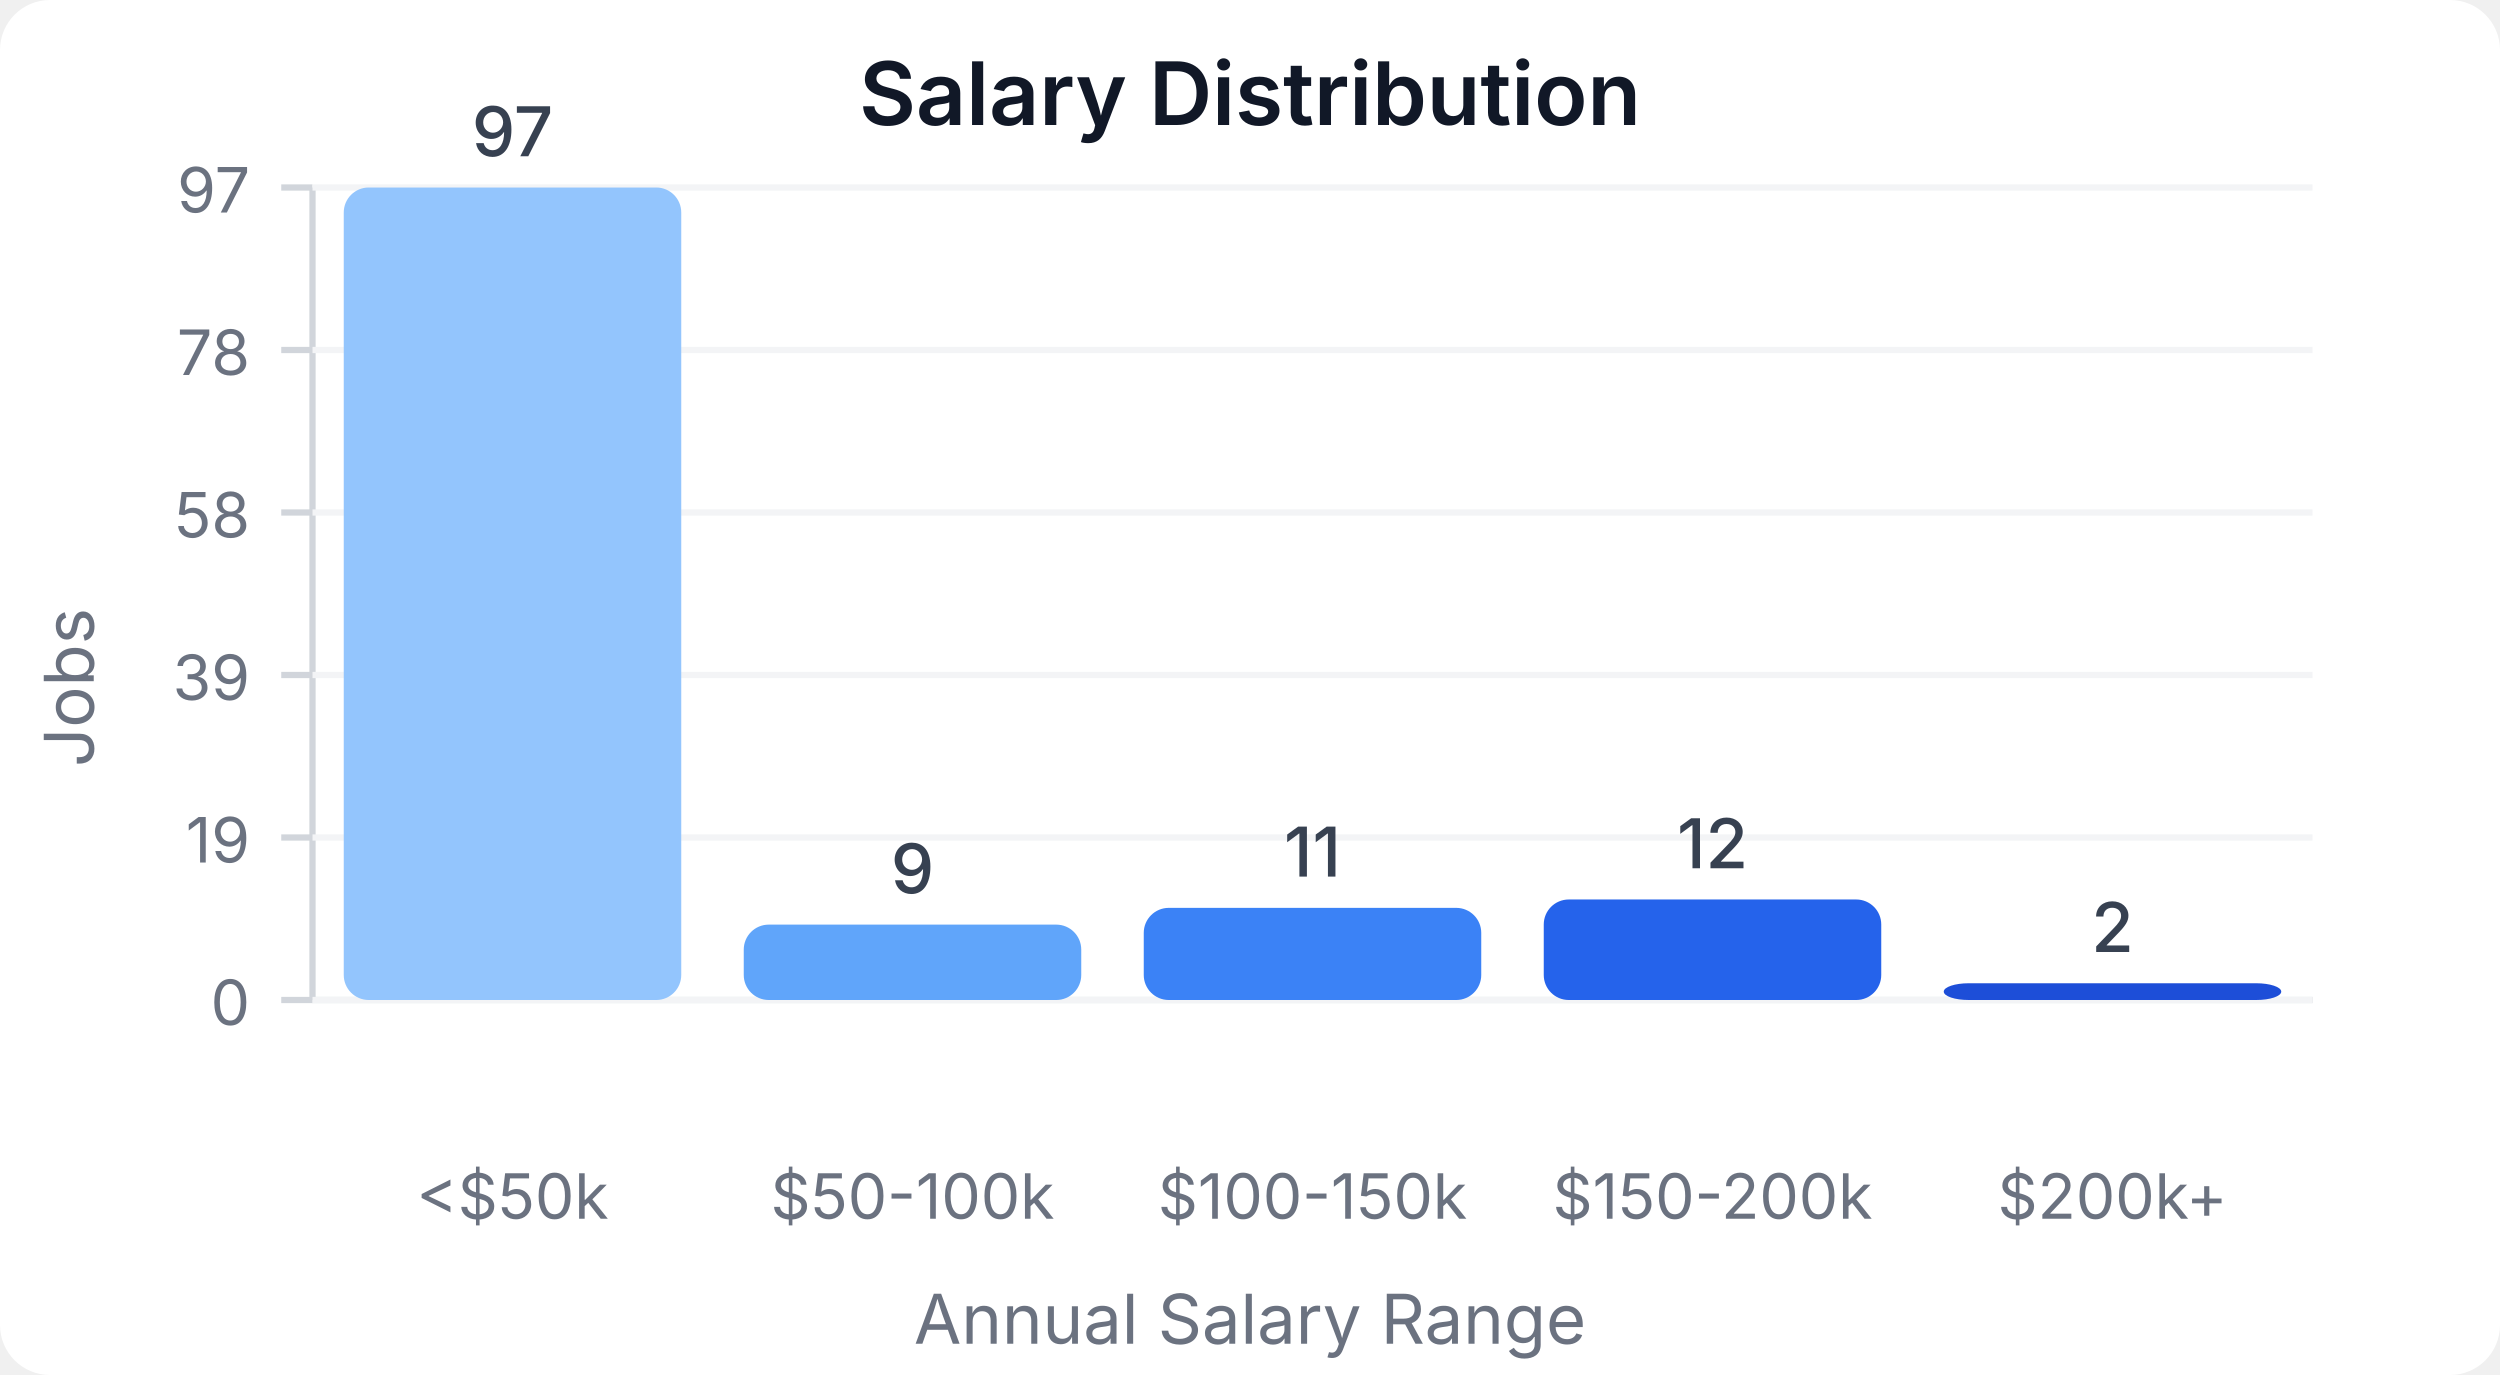
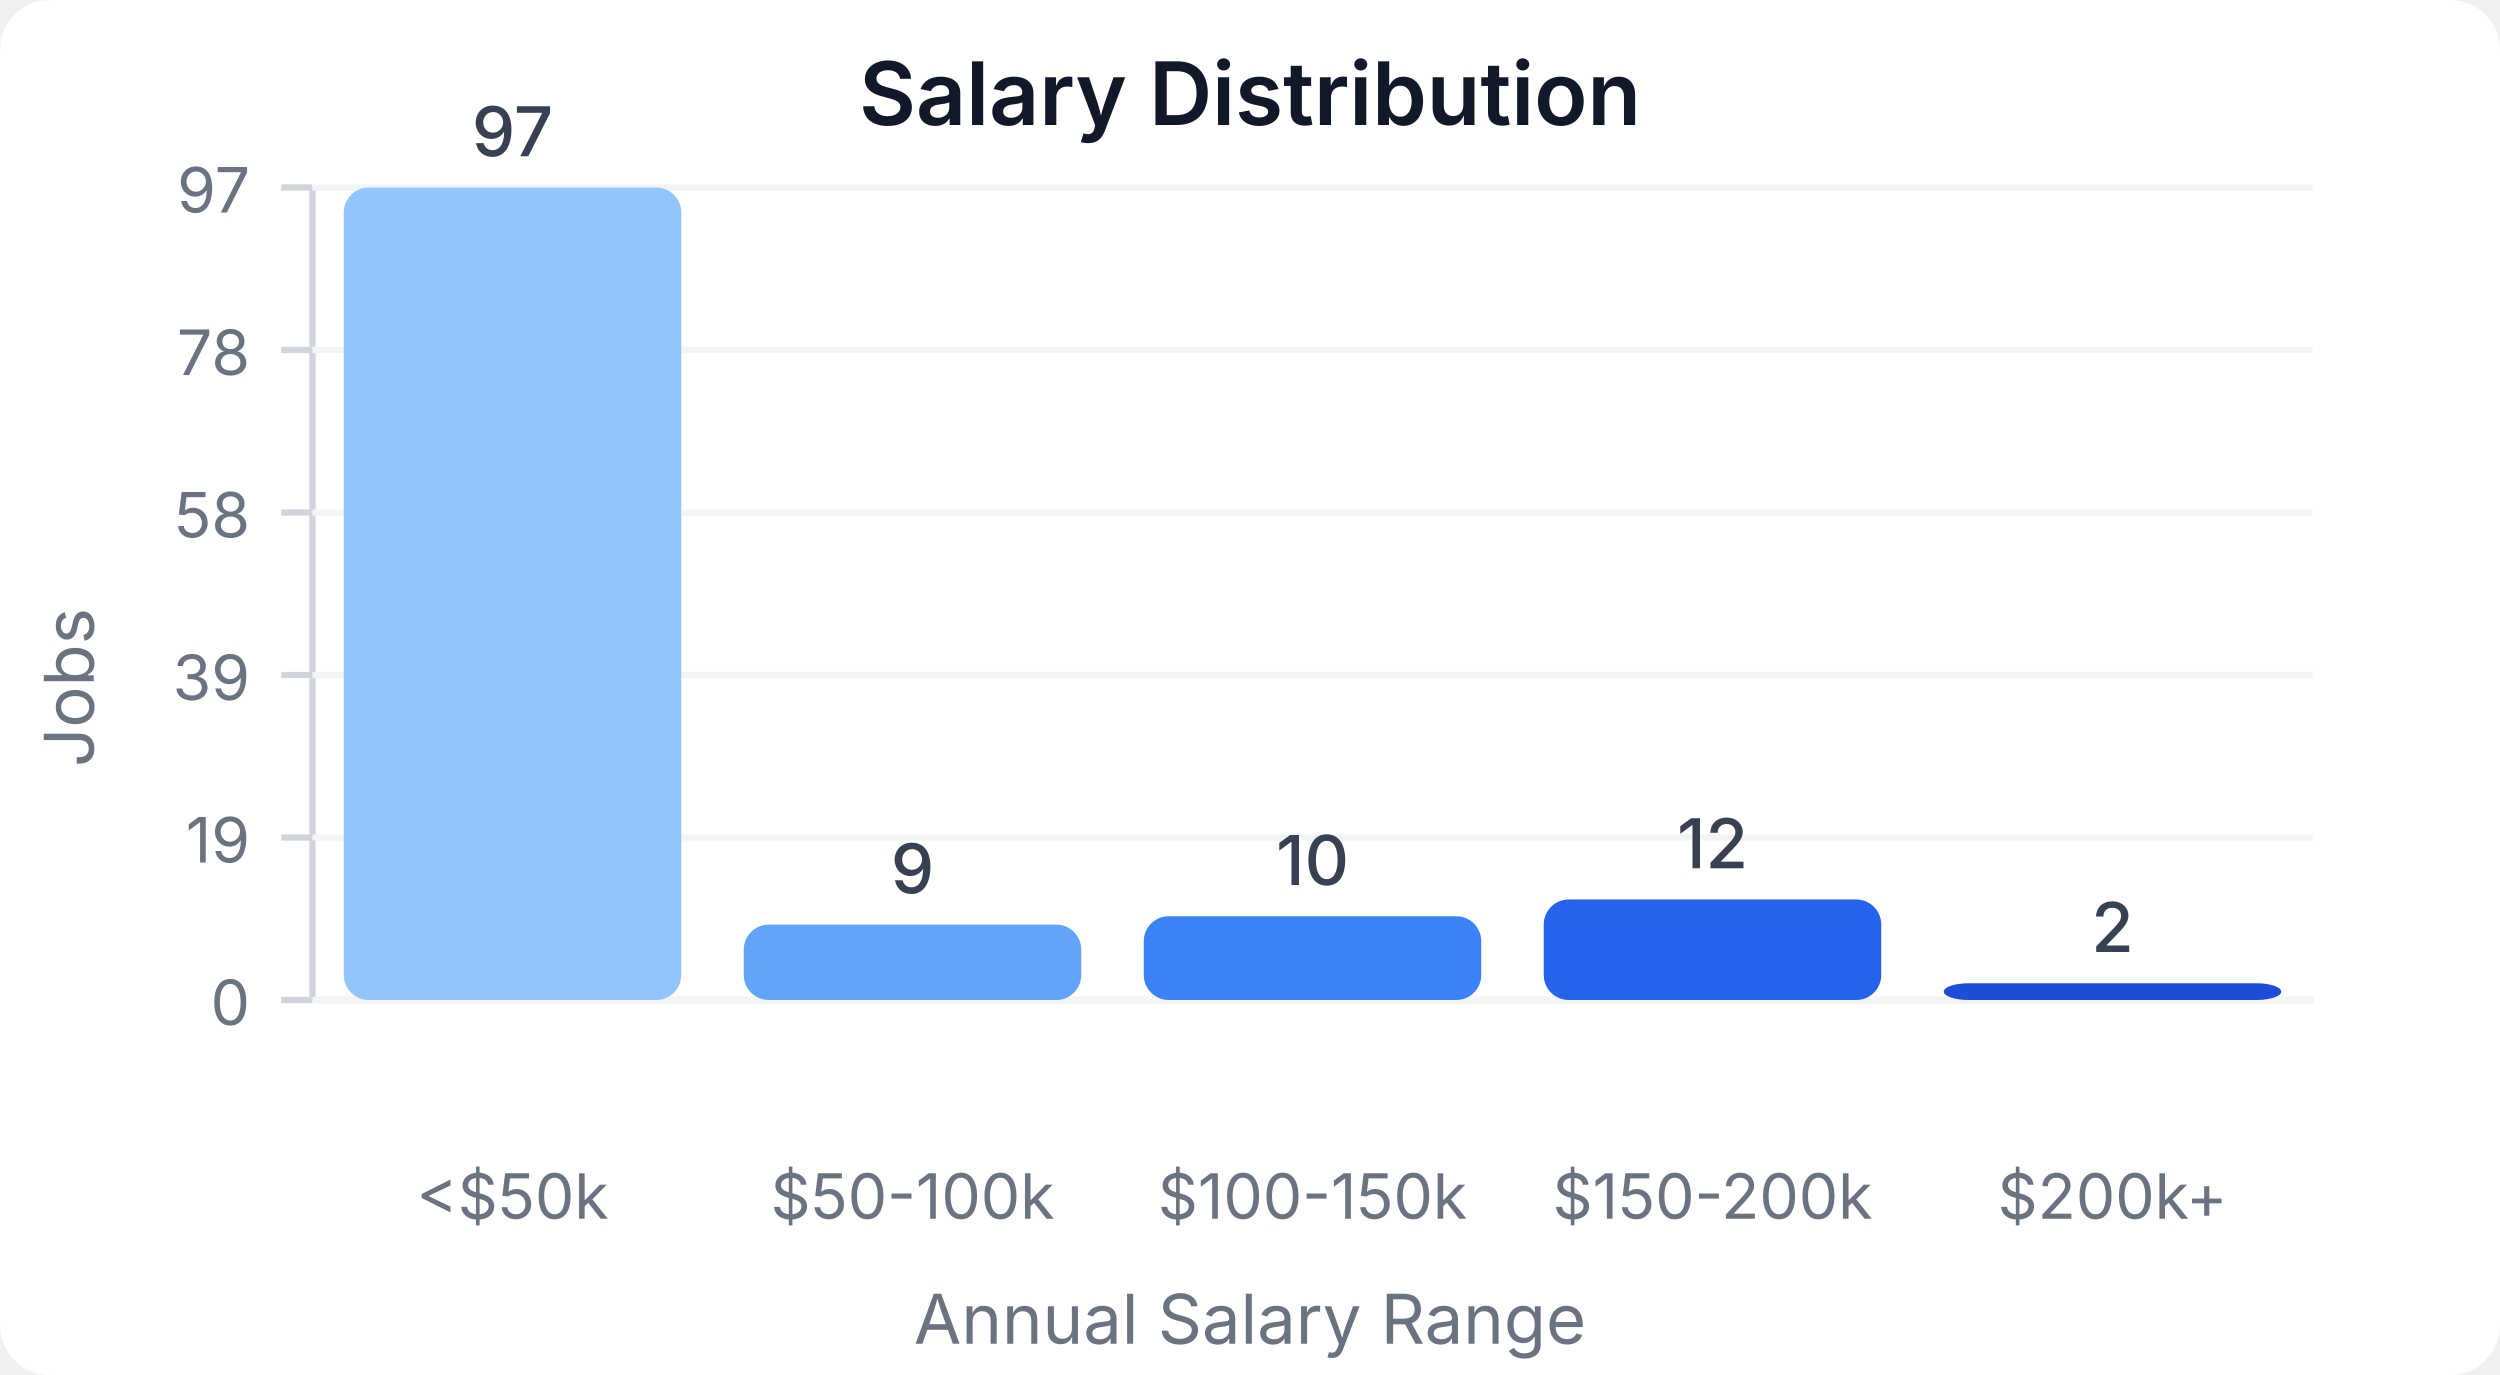
<svg xmlns="http://www.w3.org/2000/svg" width="400" height="220" viewBox="0 0 400 220">
  <style>
    text { font-family: system-ui, -apple-system, sans-serif; }
  </style>
  <rect width="400" height="220" fill="#ffffff" rx="8" />
  <text x="200" y="20" text-anchor="middle" font-size="14" font-weight="600" fill="#111827">Salary Distribution</text>
  <line x1="50" y1="30" x2="50" y2="160" stroke="#d1d5db" stroke-width="1" />
  <line x1="50" y1="160" x2="370" y2="160" stroke="#d1d5db" stroke-width="1" />
  <line x1="45" y1="160" x2="50" y2="160" stroke="#d1d5db" stroke-width="1" />
  <text x="40" y="164" text-anchor="end" font-size="10" fill="#6b7280">0</text>
  <line x1="50" y1="160" x2="370" y2="160" stroke="#f3f4f6" stroke-width="1" />
  <line x1="45" y1="134" x2="50" y2="134" stroke="#d1d5db" stroke-width="1" />
  <text x="40" y="138" text-anchor="end" font-size="10" fill="#6b7280">19</text>
  <line x1="50" y1="134" x2="370" y2="134" stroke="#f3f4f6" stroke-width="1" />
  <line x1="45" y1="108" x2="50" y2="108" stroke="#d1d5db" stroke-width="1" />
  <text x="40" y="112" text-anchor="end" font-size="10" fill="#6b7280">39</text>
  <line x1="50" y1="108" x2="370" y2="108" stroke="#f3f4f6" stroke-width="1" />
  <line x1="45" y1="82" x2="50" y2="82" stroke="#d1d5db" stroke-width="1" />
  <text x="40" y="86" text-anchor="end" font-size="10" fill="#6b7280">58</text>
  <line x1="50" y1="82" x2="370" y2="82" stroke="#f3f4f6" stroke-width="1" />
  <line x1="45" y1="56" x2="50" y2="56" stroke="#d1d5db" stroke-width="1" />
  <text x="40" y="60" text-anchor="end" font-size="10" fill="#6b7280">78</text>
  <line x1="50" y1="56" x2="370" y2="56" stroke="#f3f4f6" stroke-width="1" />
  <line x1="45" y1="30" x2="50" y2="30" stroke="#d1d5db" stroke-width="1" />
  <text x="40" y="34" text-anchor="end" font-size="10" fill="#6b7280">97</text>
  <line x1="50" y1="30" x2="370" y2="30" stroke="#f3f4f6" stroke-width="1" />
  <rect x="55" y="30" width="54" height="130" fill="#93c5fd" rx="4" />
  <text x="82" y="25" text-anchor="middle" font-size="11" fill="#374151" font-weight="500">97</text>
  <text x="82" y="195" text-anchor="middle" font-size="10" fill="#6b7280">&lt;$50k</text>
  <rect x="119" y="147.938" width="54" height="12.062" fill="#60a5fa" rx="4" />
  <text x="146" y="142.938" text-anchor="middle" font-size="11" fill="#374151" font-weight="500">9</text>
  <text x="146" y="195" text-anchor="middle" font-size="10" fill="#6b7280">$50-100k</text>
-   <rect x="183" y="145.258" width="54" height="14.742" fill="#3b82f6" rx="4" />
-   <text x="210" y="140.258" text-anchor="middle" font-size="11" fill="#374151" font-weight="500">11</text>
+   <rect x="183" y="146.598" width="54" height="13.402" fill="#3b82f6" rx="4" />
+   <text x="210" y="141.598" text-anchor="middle" font-size="11" fill="#374151" font-weight="500">10</text>
  <text x="210" y="195" text-anchor="middle" font-size="10" fill="#6b7280">$100-150k</text>
  <rect x="247" y="143.918" width="54" height="16.082" fill="#2563eb" rx="4" />
  <text x="274" y="138.918" text-anchor="middle" font-size="11" fill="#374151" font-weight="500">12</text>
  <text x="274" y="195" text-anchor="middle" font-size="10" fill="#6b7280">$150-200k</text>
  <rect x="311" y="157.32" width="54" height="2.68" fill="#1d4ed8" rx="4" />
  <text x="338" y="152.32" text-anchor="middle" font-size="11" fill="#374151" font-weight="500">2</text>
  <text x="338" y="195" text-anchor="middle" font-size="10" fill="#6b7280">$200k+</text>
  <text x="15" y="110" text-anchor="middle" font-size="11" fill="#6b7280" transform="rotate(-90, 15, 110)">Jobs</text>
  <text x="200" y="215" text-anchor="middle" font-size="11" fill="#6b7280">Annual Salary Range</text>
</svg>
